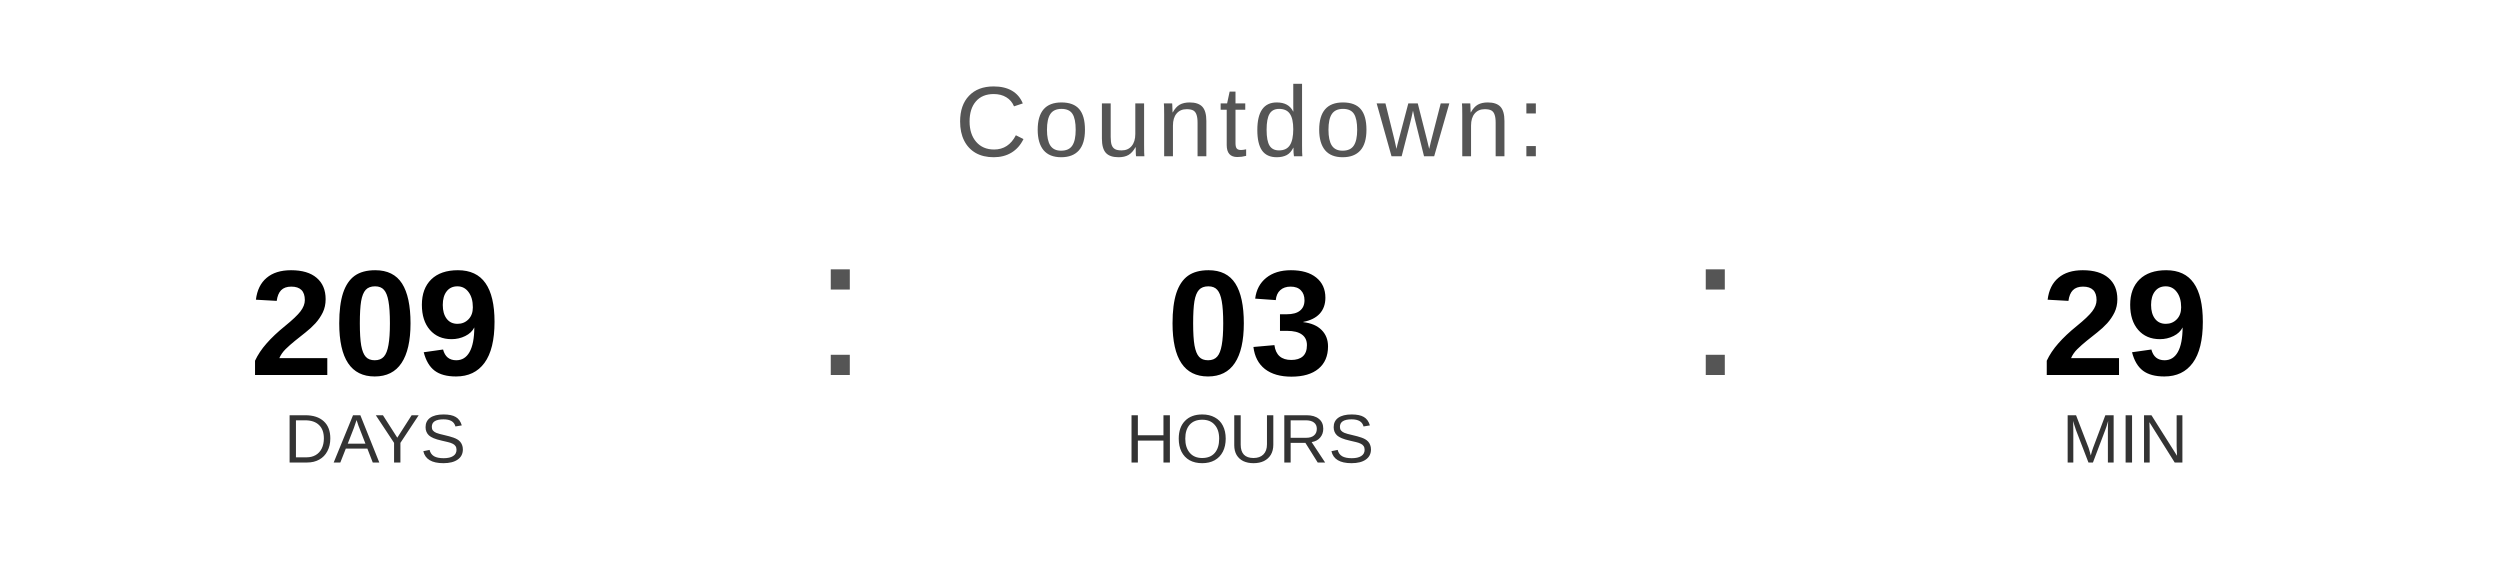
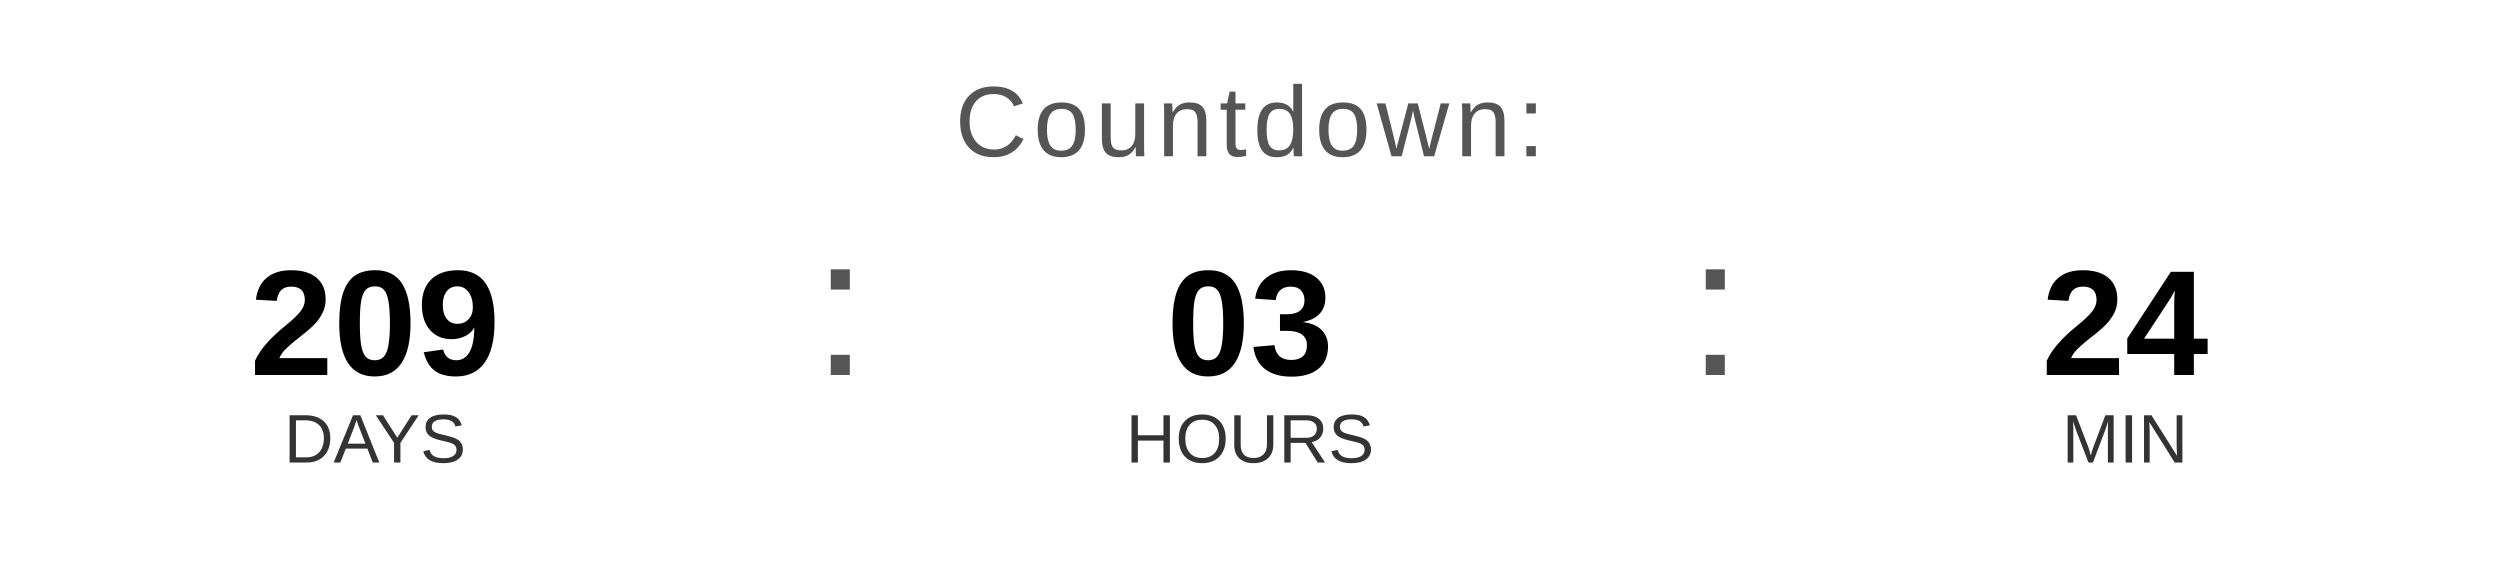
<svg xmlns="http://www.w3.org/2000/svg" width="400" height="90" viewBox="0 0 400 90">
  <text x="200" y="25" font-family="Arial, Helvetica, sans-serif" font-size="16" fill="#555555" text-anchor="middle" letter-spacing="1">
    Countdown:
  </text>
  <text x="60" y="60" font-family="Arial, Helvetica, sans-serif" font-size="24" font-weight="bold" fill="#000000" text-anchor="middle">209</text>
  <text x="60" y="74" font-family="Arial, Helvetica, sans-serif" font-size="11" fill="#333333" text-anchor="middle">DAYS</text>
  <text x="130" y="60" font-family="Arial, sans-serif" font-size="32" fill="#555555">:</text>
  <text x="200" y="60" font-family="Arial, Helvetica, sans-serif" font-size="24" font-weight="bold" fill="#000000" text-anchor="middle">03</text>
  <text x="200" y="74" font-family="Arial, Helvetica, sans-serif" font-size="11" fill="#333333" text-anchor="middle">HOURS</text>
  <text x="270" y="60" font-family="Arial, sans-serif" font-size="32" fill="#555555">:</text>
-   <text x="340" y="60" font-family="Arial, Helvetica, sans-serif" font-size="24" font-weight="bold" fill="#000000" text-anchor="middle">29</text>
+   <text x="340" y="60" font-family="Arial, Helvetica, sans-serif" font-size="24" font-weight="bold" fill="#000000" text-anchor="middle">24</text>
  <text x="340" y="74" font-family="Arial, Helvetica, sans-serif" font-size="11" fill="#333333" text-anchor="middle">MIN</text>
</svg>
